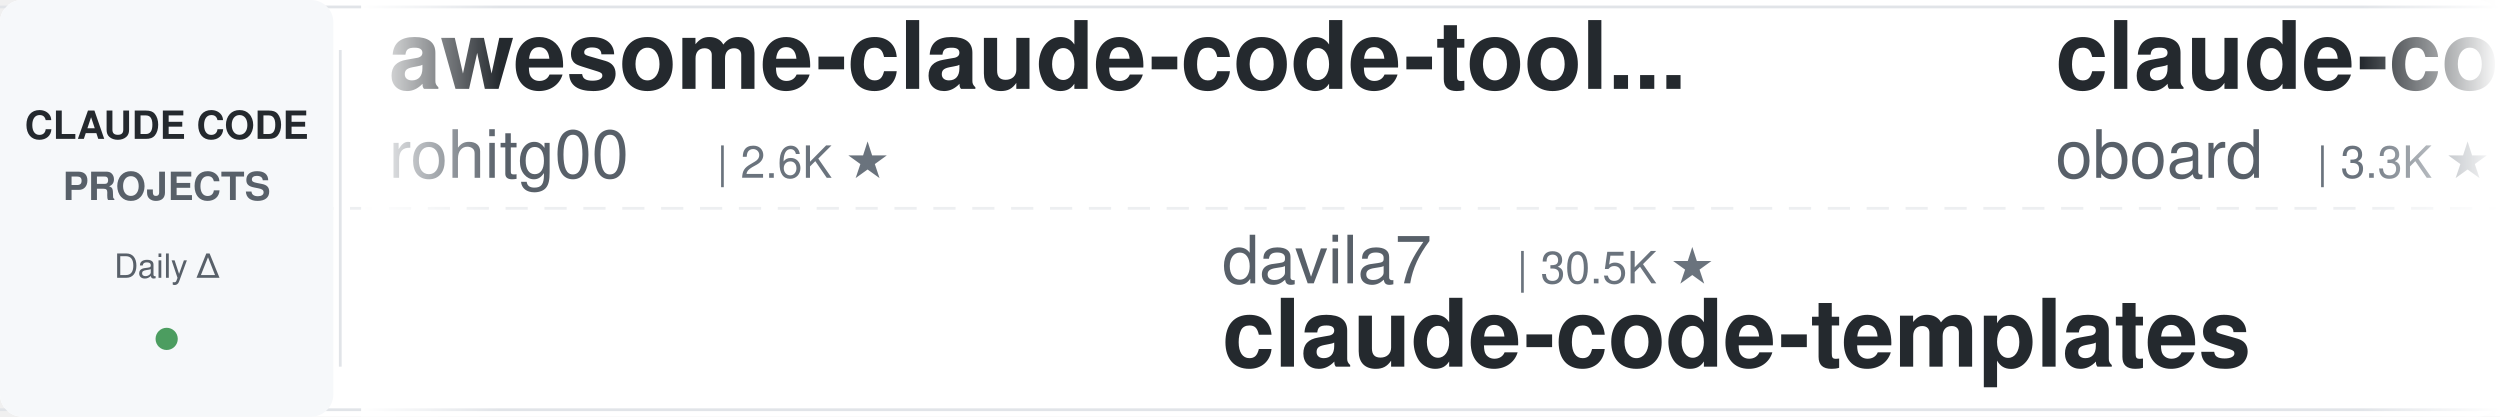
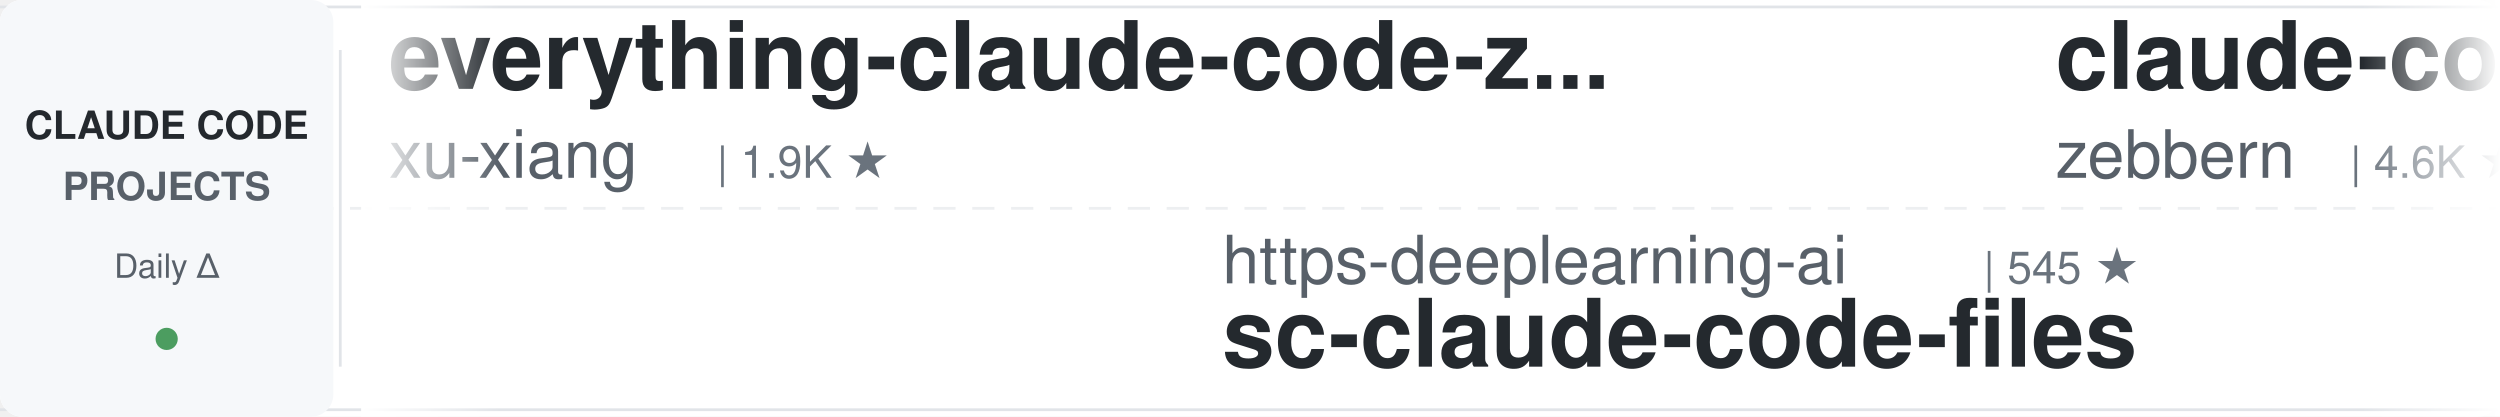
<svg xmlns="http://www.w3.org/2000/svg" width="900" height="150">
  <defs>
    <linearGradient id="leftFade" x1="0%" y1="0%" x2="100%" y2="0%">
      <stop offset="0%" style="stop-color:#ffffff;stop-opacity:1" />
      <stop offset="100%" style="stop-color:#ffffff;stop-opacity:0" />
    </linearGradient>
    <linearGradient id="rightFade" x1="0%" y1="0%" x2="100%" y2="0%">
      <stop offset="0%" style="stop-color:#ffffff;stop-opacity:0" />
      <stop offset="100%" style="stop-color:#ffffff;stop-opacity:1" />
    </linearGradient>
  </defs>
  <rect width="900" height="150" fill="#ffffff" rx="8" />
  <rect x="0" y="2" width="900" height="1" fill="#e1e4e8" />
  <rect x="0" y="147" width="900" height="1" fill="#e1e4e8" />
  <line x1="0" y1="75" x2="900" y2="75" stroke="#e1e4e8" stroke-width="1" stroke-dasharray="8 6" opacity="0.6" />
  <rect x="0" y="0" width="120" height="150" fill="#f6f8fa" rx="8" />
  <text x="60" y="50" font-family="-apple-system, BlinkMacSystemFont, 'Segoe UI', Helvetica, Arial, sans-serif" font-size="14" font-weight="600" fill="#24292e" text-anchor="middle">CLAUDE CODE</text>
  <text x="60" y="72" font-family="-apple-system, BlinkMacSystemFont, 'Segoe UI', Helvetica, Arial, sans-serif" font-size="14" font-weight="600" fill="#586069" text-anchor="middle">PROJECTS</text>
  <text x="60" y="100" font-family="-apple-system, BlinkMacSystemFont, 'Segoe UI', Helvetica, Arial, sans-serif" font-size="12" font-weight="500" fill="#586069" text-anchor="middle">Daily Δ</text>
  <circle cx="60" cy="122" r="4" fill="#22863a" opacity="0.8" />
  <rect x="122" y="18" width="1" height="114" fill="#e1e4e8" />
  <clipPath id="tickerClip">
    <rect x="130" y="0" width="770" height="150" />
  </clipPath>
  <g clip-path="url(#tickerClip)">
    <g id="tickerItems">
      <animateTransform attributeName="transform" attributeType="XML" type="translate" from="0 0" to="-3000 0" dur="54s" repeatCount="indefinite" />
      <g transform="translate(0, 0)">
-         <text x="140" y="32" font-family="-apple-system, BlinkMacSystemFont, 'Segoe UI', Helvetica, Arial, sans-serif" font-size="34" font-weight="600" fill="#24292e">awesome-claude-code-tool...</text>
-         <text x="140" y="64" font-family="-apple-system, BlinkMacSystemFont, 'Segoe UI', Helvetica, Arial, sans-serif" font-size="24" font-weight="400" fill="#586069">rohitg00</text>
-         <text x="258" y="64" font-family="-apple-system, BlinkMacSystemFont, 'Segoe UI', Helvetica, Arial, sans-serif" font-size="16" font-weight="500" fill="#6a737d">| 2.6K ★</text>
+         <text x="140" y="32" font-family="-apple-system, BlinkMacSystemFont, 'Segoe UI', Helvetica, Arial, sans-serif" font-size="34" font-weight="600" fill="#24292e">everything-claude-code-z...</text>
+         <text x="140" y="64" font-family="-apple-system, BlinkMacSystemFont, 'Segoe UI', Helvetica, Arial, sans-serif" font-size="24" font-weight="400" fill="#586069">xu-xiang</text>
+         <text x="258" y="64" font-family="-apple-system, BlinkMacSystemFont, 'Segoe UI', Helvetica, Arial, sans-serif" font-size="16" font-weight="500" fill="#6a737d">| 1.9K ★</text>
      </g>
      <g transform="translate(300, 0)">
-         <text x="140" y="102" font-family="-apple-system, BlinkMacSystemFont, 'Segoe UI', Helvetica, Arial, sans-serif" font-size="24" font-weight="400" fill="#586069">davila7</text>
-         <text x="246" y="102" font-family="-apple-system, BlinkMacSystemFont, 'Segoe UI', Helvetica, Arial, sans-serif" font-size="16" font-weight="500" fill="#6a737d">| 30.5K ★</text>
-         <text x="140" y="132" font-family="-apple-system, BlinkMacSystemFont, 'Segoe UI', Helvetica, Arial, sans-serif" font-size="34" font-weight="600" fill="#24292e">claude-code-templates</text>
+         <text x="140" y="102" font-family="-apple-system, BlinkMacSystemFont, 'Segoe UI', Helvetica, Arial, sans-serif" font-size="24" font-weight="400" fill="#586069">https-deeplearning-ai</text>
+         <text x="414" y="102" font-family="-apple-system, BlinkMacSystemFont, 'Segoe UI', Helvetica, Arial, sans-serif" font-size="16" font-weight="500" fill="#6a737d">| 545 ★</text>
+         <text x="140" y="132" font-family="-apple-system, BlinkMacSystemFont, 'Segoe UI', Helvetica, Arial, sans-serif" font-size="34" font-weight="600" fill="#24292e">sc-claude-code-files</text>
      </g>
      <g transform="translate(600, 0)">
-         <text x="140" y="32" font-family="-apple-system, BlinkMacSystemFont, 'Segoe UI', Helvetica, Arial, sans-serif" font-size="34" font-weight="600" fill="#24292e">claude-code-rev</text>
-         <text x="140" y="64" font-family="-apple-system, BlinkMacSystemFont, 'Segoe UI', Helvetica, Arial, sans-serif" font-size="24" font-weight="400" fill="#586069">oboard</text>
-         <text x="234" y="64" font-family="-apple-system, BlinkMacSystemFont, 'Segoe UI', Helvetica, Arial, sans-serif" font-size="16" font-weight="500" fill="#6a737d">| 3.3K ★</text>
+         <text x="140" y="32" font-family="-apple-system, BlinkMacSystemFont, 'Segoe UI', Helvetica, Arial, sans-serif" font-size="34" font-weight="600" fill="#24292e">claude-code-guide</text>
+         <text x="140" y="64" font-family="-apple-system, BlinkMacSystemFont, 'Segoe UI', Helvetica, Arial, sans-serif" font-size="24" font-weight="400" fill="#586069">zebbern</text>
+         <text x="246" y="64" font-family="-apple-system, BlinkMacSystemFont, 'Segoe UI', Helvetica, Arial, sans-serif" font-size="16" font-weight="500" fill="#6a737d">| 4.6K ★</text>
      </g>
      <g transform="translate(900, 0)">
-         <text x="140" y="102" font-family="-apple-system, BlinkMacSystemFont, 'Segoe UI', Helvetica, Arial, sans-serif" font-size="24" font-weight="400" fill="#586069">disler</text>
-         <text x="234" y="102" font-family="-apple-system, BlinkMacSystemFont, 'Segoe UI', Helvetica, Arial, sans-serif" font-size="16" font-weight="500" fill="#6a737d">| 3.9K ★</text>
-         <text x="140" y="132" font-family="-apple-system, BlinkMacSystemFont, 'Segoe UI', Helvetica, Arial, sans-serif" font-size="34" font-weight="600" fill="#24292e">claude-code-hooks-master...</text>
+         <text x="140" y="102" font-family="-apple-system, BlinkMacSystemFont, 'Segoe UI', Helvetica, Arial, sans-serif" font-size="24" font-weight="400" fill="#586069">digitalsamba</text>
+         <text x="306" y="102" font-family="-apple-system, BlinkMacSystemFont, 'Segoe UI', Helvetica, Arial, sans-serif" font-size="16" font-weight="500" fill="#6a737d">| 2.0K ★</text>
+         <text x="140" y="132" font-family="-apple-system, BlinkMacSystemFont, 'Segoe UI', Helvetica, Arial, sans-serif" font-size="34" font-weight="600" fill="#24292e">claude-code-video-toolki...</text>
      </g>
      <g transform="translate(1200, 0)">
-         <text x="140" y="32" font-family="-apple-system, BlinkMacSystemFont, 'Segoe UI', Helvetica, Arial, sans-serif" font-size="34" font-weight="600" fill="#24292e">claude-code-transcripts</text>
-         <text x="140" y="64" font-family="-apple-system, BlinkMacSystemFont, 'Segoe UI', Helvetica, Arial, sans-serif" font-size="24" font-weight="400" fill="#586069">simonw</text>
+         <text x="140" y="32" font-family="-apple-system, BlinkMacSystemFont, 'Segoe UI', Helvetica, Arial, sans-serif" font-size="34" font-weight="600" fill="#24292e">claude-code-from-source</text>
+         <text x="140" y="64" font-family="-apple-system, BlinkMacSystemFont, 'Segoe UI', Helvetica, Arial, sans-serif" font-size="24" font-weight="400" fill="#586069">alejandrobalderas</text>
+         <text x="366" y="64" font-family="-apple-system, BlinkMacSystemFont, 'Segoe UI', Helvetica, Arial, sans-serif" font-size="16" font-weight="500" fill="#6a737d">| 2.8K ★</text>
+       </g>
+       <g transform="translate(1500, 0)">
+         <text x="140" y="102" font-family="-apple-system, BlinkMacSystemFont, 'Segoe UI', Helvetica, Arial, sans-serif" font-size="24" font-weight="400" fill="#586069">WorldFlowAI</text>
+         <text x="294" y="102" font-family="-apple-system, BlinkMacSystemFont, 'Segoe UI', Helvetica, Arial, sans-serif" font-size="16" font-weight="500" fill="#6a737d">| 2.0K ★</text>
+         <text x="140" y="132" font-family="-apple-system, BlinkMacSystemFont, 'Segoe UI', Helvetica, Arial, sans-serif" font-size="34" font-weight="600" fill="#24292e">everything-claude-code</text>
+       </g>
+       <g transform="translate(1800, 0)">
+         <text x="140" y="32" font-family="-apple-system, BlinkMacSystemFont, 'Segoe UI', Helvetica, Arial, sans-serif" font-size="34" font-weight="600" fill="#24292e">pi-vs-claude-code</text>
+         <text x="140" y="64" font-family="-apple-system, BlinkMacSystemFont, 'Segoe UI', Helvetica, Arial, sans-serif" font-size="24" font-weight="400" fill="#586069">disler</text>
        <text x="234" y="64" font-family="-apple-system, BlinkMacSystemFont, 'Segoe UI', Helvetica, Arial, sans-serif" font-size="16" font-weight="500" fill="#6a737d">| 1.7K ★</text>
      </g>
-       <g transform="translate(1500, 0)">
-         <text x="140" y="102" font-family="-apple-system, BlinkMacSystemFont, 'Segoe UI', Helvetica, Arial, sans-serif" font-size="24" font-weight="400" fill="#586069">centminmod</text>
-         <text x="282" y="102" font-family="-apple-system, BlinkMacSystemFont, 'Segoe UI', Helvetica, Arial, sans-serif" font-size="16" font-weight="500" fill="#6a737d">| 2.6K ★</text>
-         <text x="140" y="132" font-family="-apple-system, BlinkMacSystemFont, 'Segoe UI', Helvetica, Arial, sans-serif" font-size="34" font-weight="600" fill="#24292e">my-claude-code-setup</text>
-       </g>
-       <g transform="translate(1800, 0)">
-         <text x="140" y="32" font-family="-apple-system, BlinkMacSystemFont, 'Segoe UI', Helvetica, Arial, sans-serif" font-size="34" font-weight="600" fill="#24292e">claude_codex_bridge</text>
-         <text x="140" y="64" font-family="-apple-system, BlinkMacSystemFont, 'Segoe UI', Helvetica, Arial, sans-serif" font-size="24" font-weight="400" fill="#586069">SeemSeam</text>
-         <text x="258" y="64" font-family="-apple-system, BlinkMacSystemFont, 'Segoe UI', Helvetica, Arial, sans-serif" font-size="16" font-weight="500" fill="#6a737d">| 3.5K ★</text>
-       </g>
      <g transform="translate(2100, 0)">
-         <text x="140" y="102" font-family="-apple-system, BlinkMacSystemFont, 'Segoe UI', Helvetica, Arial, sans-serif" font-size="24" font-weight="400" fill="#586069">multica-ai</text>
-         <text x="282" y="102" font-family="-apple-system, BlinkMacSystemFont, 'Segoe UI', Helvetica, Arial, sans-serif" font-size="16" font-weight="500" fill="#6a737d">| 209.9K ★</text>
-         <text x="140" y="132" font-family="-apple-system, BlinkMacSystemFont, 'Segoe UI', Helvetica, Arial, sans-serif" font-size="34" font-weight="600" fill="#24292e">andrej-karpathy-skills</text>
+         <text x="140" y="102" font-family="-apple-system, BlinkMacSystemFont, 'Segoe UI', Helvetica, Arial, sans-serif" font-size="24" font-weight="400" fill="#586069">Maciek-roboblog</text>
+         <text x="342" y="102" font-family="-apple-system, BlinkMacSystemFont, 'Segoe UI', Helvetica, Arial, sans-serif" font-size="16" font-weight="500" fill="#6a737d">| 8.7K ★</text>
+         <text x="140" y="132" font-family="-apple-system, BlinkMacSystemFont, 'Segoe UI', Helvetica, Arial, sans-serif" font-size="34" font-weight="600" fill="#24292e">Claude-Code-Usage-Monito...</text>
      </g>
      <g transform="translate(2400, 0)">
-         <text x="140" y="32" font-family="-apple-system, BlinkMacSystemFont, 'Segoe UI', Helvetica, Arial, sans-serif" font-size="34" font-weight="600" fill="#24292e">claude-code-spec-workflo...</text>
-         <text x="140" y="64" font-family="-apple-system, BlinkMacSystemFont, 'Segoe UI', Helvetica, Arial, sans-serif" font-size="24" font-weight="400" fill="#586069">Pimzino</text>
-         <text x="246" y="64" font-family="-apple-system, BlinkMacSystemFont, 'Segoe UI', Helvetica, Arial, sans-serif" font-size="16" font-weight="500" fill="#6a737d">| 3.9K ★</text>
+         <text x="140" y="32" font-family="-apple-system, BlinkMacSystemFont, 'Segoe UI', Helvetica, Arial, sans-serif" font-size="34" font-weight="600" fill="#24292e">claude-code-showcase</text>
+         <text x="140" y="64" font-family="-apple-system, BlinkMacSystemFont, 'Segoe UI', Helvetica, Arial, sans-serif" font-size="24" font-weight="400" fill="#586069">ChrisWiles</text>
+         <text x="282" y="64" font-family="-apple-system, BlinkMacSystemFont, 'Segoe UI', Helvetica, Arial, sans-serif" font-size="16" font-weight="500" fill="#6a737d">| 6.1K ★</text>
      </g>
      <g transform="translate(2700, 0)">
-         <text x="140" y="102" font-family="-apple-system, BlinkMacSystemFont, 'Segoe UI', Helvetica, Arial, sans-serif" font-size="24" font-weight="400" fill="#586069">ykdojo</text>
-         <text x="234" y="102" font-family="-apple-system, BlinkMacSystemFont, 'Segoe UI', Helvetica, Arial, sans-serif" font-size="16" font-weight="500" fill="#6a737d">| 10.0K ★</text>
-         <text x="140" y="132" font-family="-apple-system, BlinkMacSystemFont, 'Segoe UI', Helvetica, Arial, sans-serif" font-size="34" font-weight="600" fill="#24292e">claude-code-tips</text>
+         <text x="140" y="102" font-family="-apple-system, BlinkMacSystemFont, 'Segoe UI', Helvetica, Arial, sans-serif" font-size="24" font-weight="400" fill="#586069">Pimzino</text>
+         <text x="246" y="102" font-family="-apple-system, BlinkMacSystemFont, 'Segoe UI', Helvetica, Arial, sans-serif" font-size="16" font-weight="500" fill="#6a737d">| 3.9K ★</text>
+         <text x="140" y="132" font-family="-apple-system, BlinkMacSystemFont, 'Segoe UI', Helvetica, Arial, sans-serif" font-size="34" font-weight="600" fill="#24292e">claude-code-spec-workflo...</text>
      </g>
      <g transform="translate(3000, 0)">
-         <text x="140" y="32" font-family="-apple-system, BlinkMacSystemFont, 'Segoe UI', Helvetica, Arial, sans-serif" font-size="34" font-weight="600" fill="#24292e">awesome-claude-code-tool...</text>
-         <text x="140" y="64" font-family="-apple-system, BlinkMacSystemFont, 'Segoe UI', Helvetica, Arial, sans-serif" font-size="24" font-weight="400" fill="#586069">rohitg00</text>
-         <text x="258" y="64" font-family="-apple-system, BlinkMacSystemFont, 'Segoe UI', Helvetica, Arial, sans-serif" font-size="16" font-weight="500" fill="#6a737d">| 2.6K ★</text>
+         <text x="140" y="32" font-family="-apple-system, BlinkMacSystemFont, 'Segoe UI', Helvetica, Arial, sans-serif" font-size="34" font-weight="600" fill="#24292e">everything-claude-code-z...</text>
+         <text x="140" y="64" font-family="-apple-system, BlinkMacSystemFont, 'Segoe UI', Helvetica, Arial, sans-serif" font-size="24" font-weight="400" fill="#586069">xu-xiang</text>
+         <text x="258" y="64" font-family="-apple-system, BlinkMacSystemFont, 'Segoe UI', Helvetica, Arial, sans-serif" font-size="16" font-weight="500" fill="#6a737d">| 1.9K ★</text>
      </g>
      <g transform="translate(3300, 0)">
-         <text x="140" y="102" font-family="-apple-system, BlinkMacSystemFont, 'Segoe UI', Helvetica, Arial, sans-serif" font-size="24" font-weight="400" fill="#586069">davila7</text>
-         <text x="246" y="102" font-family="-apple-system, BlinkMacSystemFont, 'Segoe UI', Helvetica, Arial, sans-serif" font-size="16" font-weight="500" fill="#6a737d">| 30.5K ★</text>
-         <text x="140" y="132" font-family="-apple-system, BlinkMacSystemFont, 'Segoe UI', Helvetica, Arial, sans-serif" font-size="34" font-weight="600" fill="#24292e">claude-code-templates</text>
+         <text x="140" y="102" font-family="-apple-system, BlinkMacSystemFont, 'Segoe UI', Helvetica, Arial, sans-serif" font-size="24" font-weight="400" fill="#586069">https-deeplearning-ai</text>
+         <text x="414" y="102" font-family="-apple-system, BlinkMacSystemFont, 'Segoe UI', Helvetica, Arial, sans-serif" font-size="16" font-weight="500" fill="#6a737d">| 545 ★</text>
+         <text x="140" y="132" font-family="-apple-system, BlinkMacSystemFont, 'Segoe UI', Helvetica, Arial, sans-serif" font-size="34" font-weight="600" fill="#24292e">sc-claude-code-files</text>
      </g>
      <g transform="translate(3600, 0)">
-         <text x="140" y="32" font-family="-apple-system, BlinkMacSystemFont, 'Segoe UI', Helvetica, Arial, sans-serif" font-size="34" font-weight="600" fill="#24292e">claude-code-rev</text>
-         <text x="140" y="64" font-family="-apple-system, BlinkMacSystemFont, 'Segoe UI', Helvetica, Arial, sans-serif" font-size="24" font-weight="400" fill="#586069">oboard</text>
-         <text x="234" y="64" font-family="-apple-system, BlinkMacSystemFont, 'Segoe UI', Helvetica, Arial, sans-serif" font-size="16" font-weight="500" fill="#6a737d">| 3.3K ★</text>
+         <text x="140" y="32" font-family="-apple-system, BlinkMacSystemFont, 'Segoe UI', Helvetica, Arial, sans-serif" font-size="34" font-weight="600" fill="#24292e">claude-code-guide</text>
+         <text x="140" y="64" font-family="-apple-system, BlinkMacSystemFont, 'Segoe UI', Helvetica, Arial, sans-serif" font-size="24" font-weight="400" fill="#586069">zebbern</text>
+         <text x="246" y="64" font-family="-apple-system, BlinkMacSystemFont, 'Segoe UI', Helvetica, Arial, sans-serif" font-size="16" font-weight="500" fill="#6a737d">| 4.6K ★</text>
      </g>
      <g transform="translate(3900, 0)">
-         <text x="140" y="102" font-family="-apple-system, BlinkMacSystemFont, 'Segoe UI', Helvetica, Arial, sans-serif" font-size="24" font-weight="400" fill="#586069">disler</text>
-         <text x="234" y="102" font-family="-apple-system, BlinkMacSystemFont, 'Segoe UI', Helvetica, Arial, sans-serif" font-size="16" font-weight="500" fill="#6a737d">| 3.9K ★</text>
-         <text x="140" y="132" font-family="-apple-system, BlinkMacSystemFont, 'Segoe UI', Helvetica, Arial, sans-serif" font-size="34" font-weight="600" fill="#24292e">claude-code-hooks-master...</text>
+         <text x="140" y="102" font-family="-apple-system, BlinkMacSystemFont, 'Segoe UI', Helvetica, Arial, sans-serif" font-size="24" font-weight="400" fill="#586069">digitalsamba</text>
+         <text x="306" y="102" font-family="-apple-system, BlinkMacSystemFont, 'Segoe UI', Helvetica, Arial, sans-serif" font-size="16" font-weight="500" fill="#6a737d">| 2.0K ★</text>
+         <text x="140" y="132" font-family="-apple-system, BlinkMacSystemFont, 'Segoe UI', Helvetica, Arial, sans-serif" font-size="34" font-weight="600" fill="#24292e">claude-code-video-toolki...</text>
      </g>
    </g>
  </g>
  <rect x="130" y="0" width="50" height="150" fill="url(#leftFade)" />
  <rect x="850" y="0" width="50" height="150" fill="url(#rightFade)" />
</svg>
